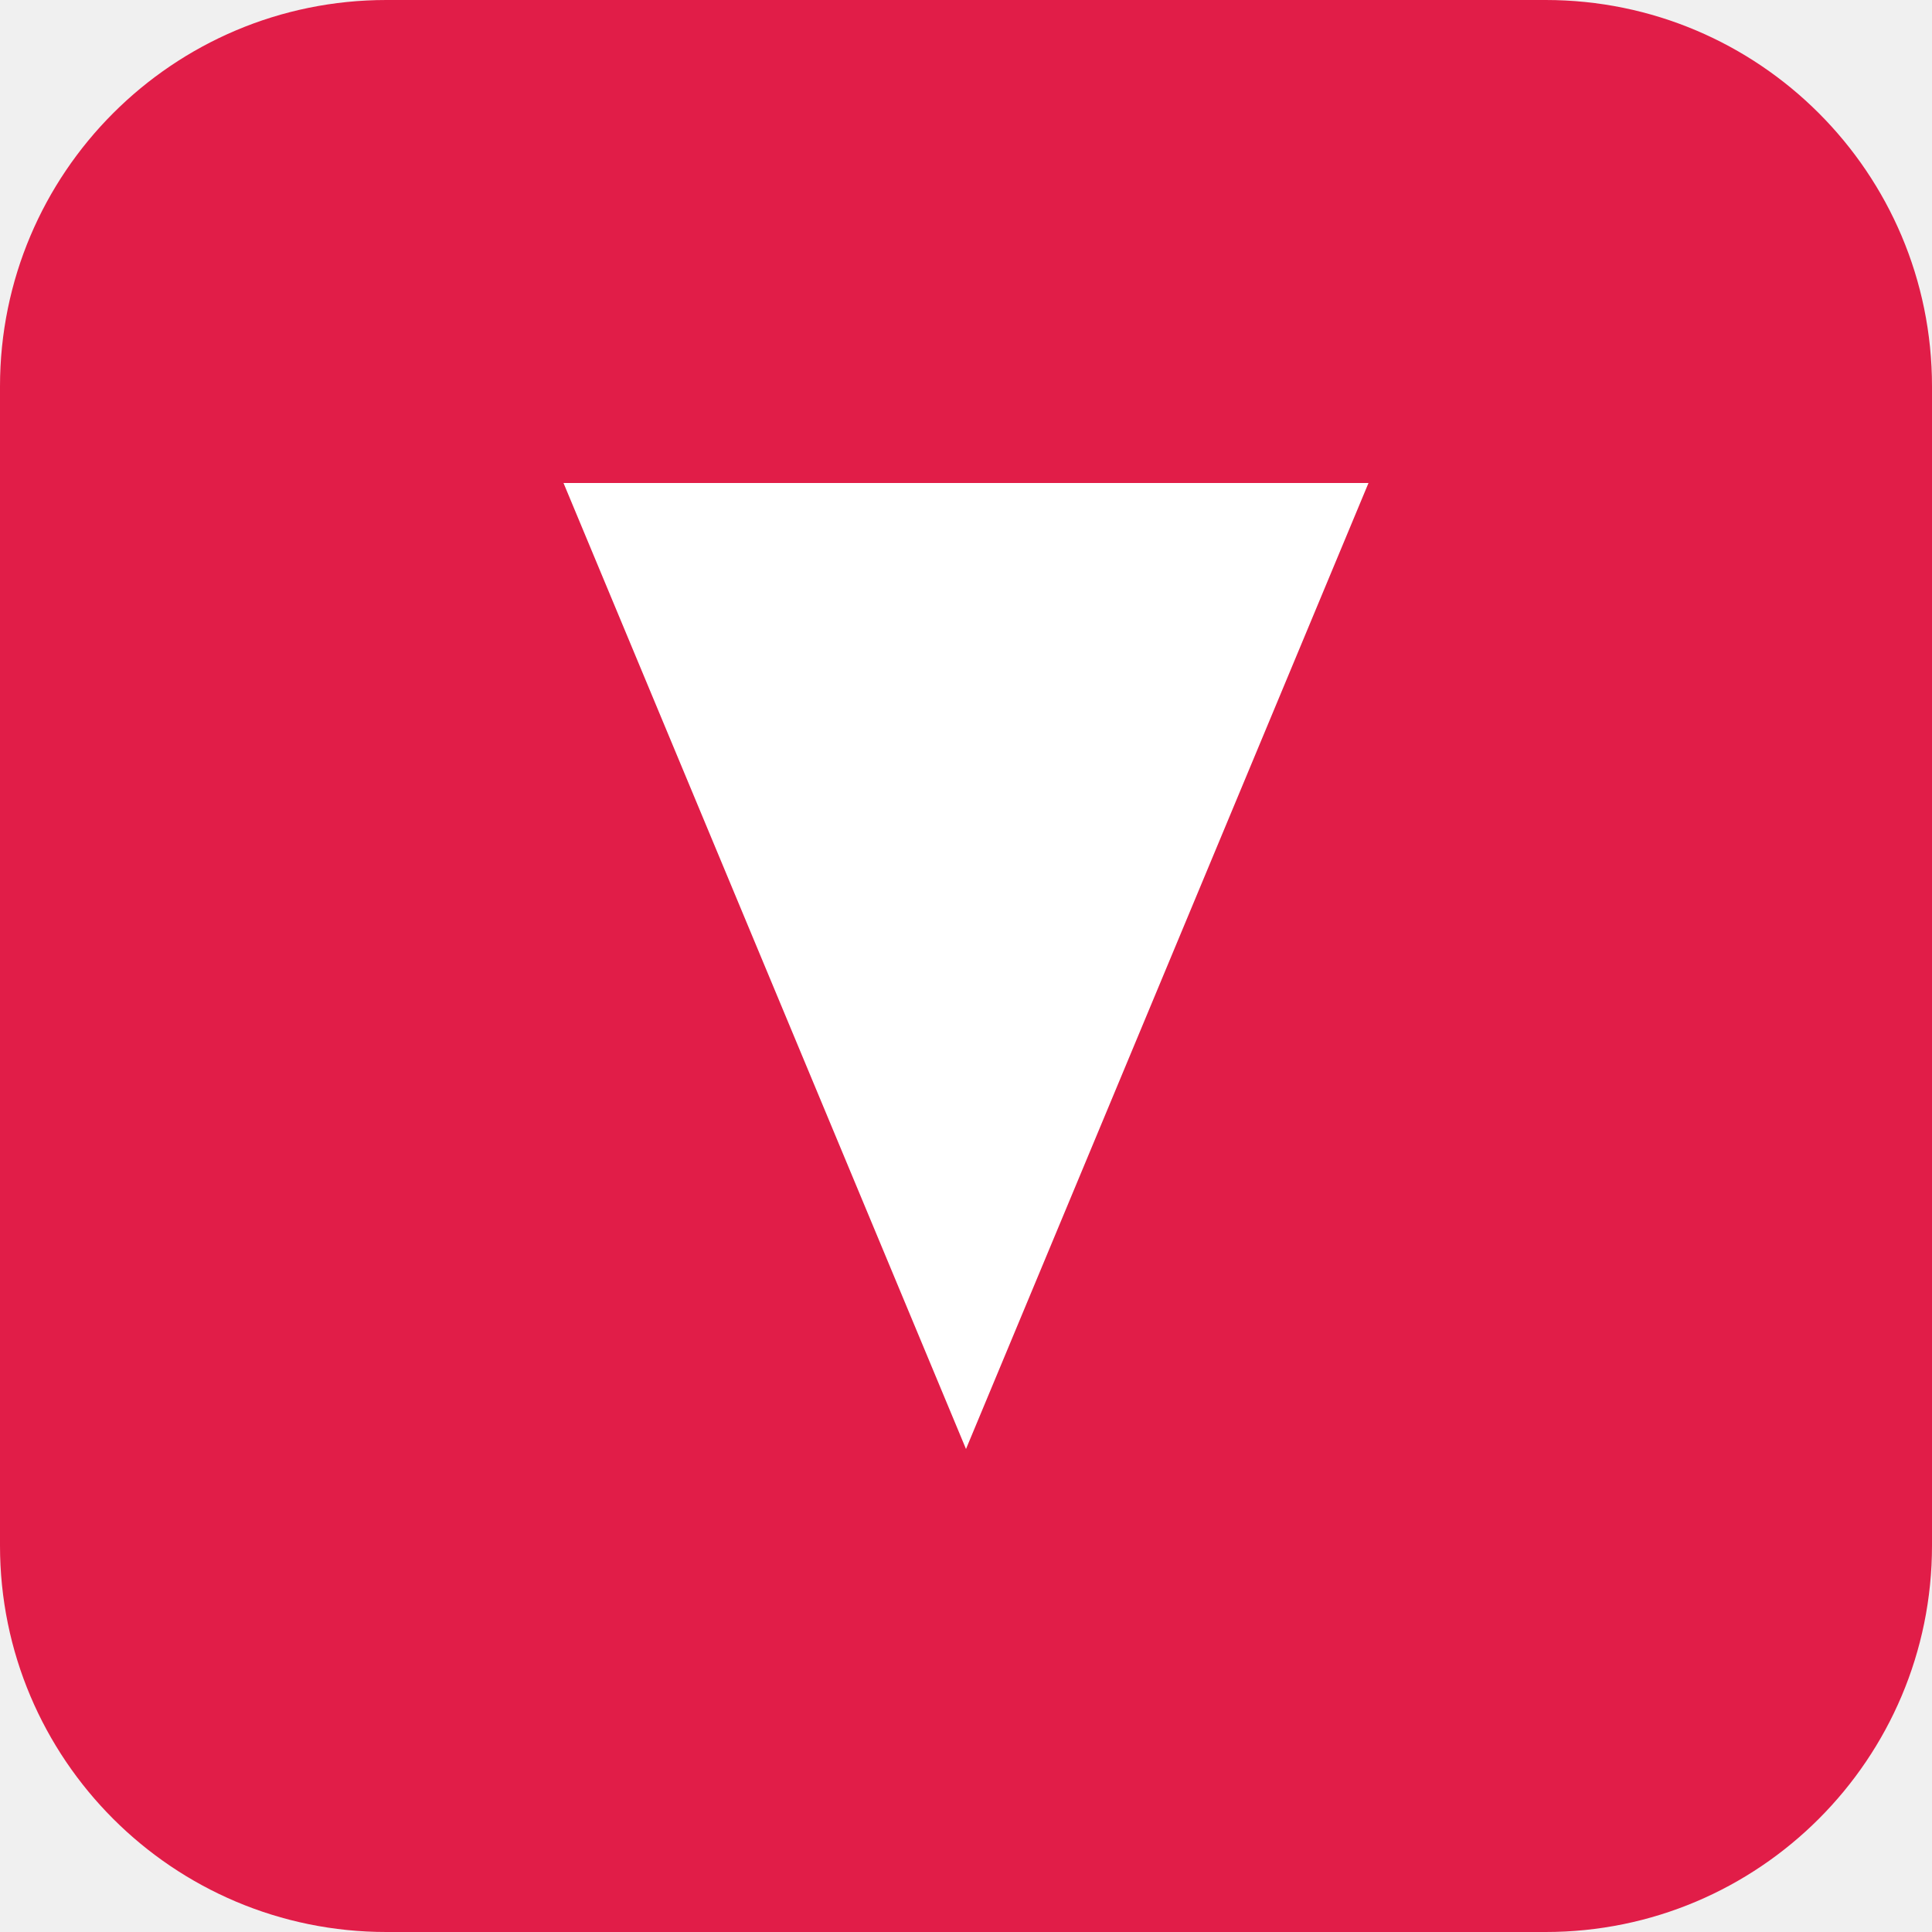
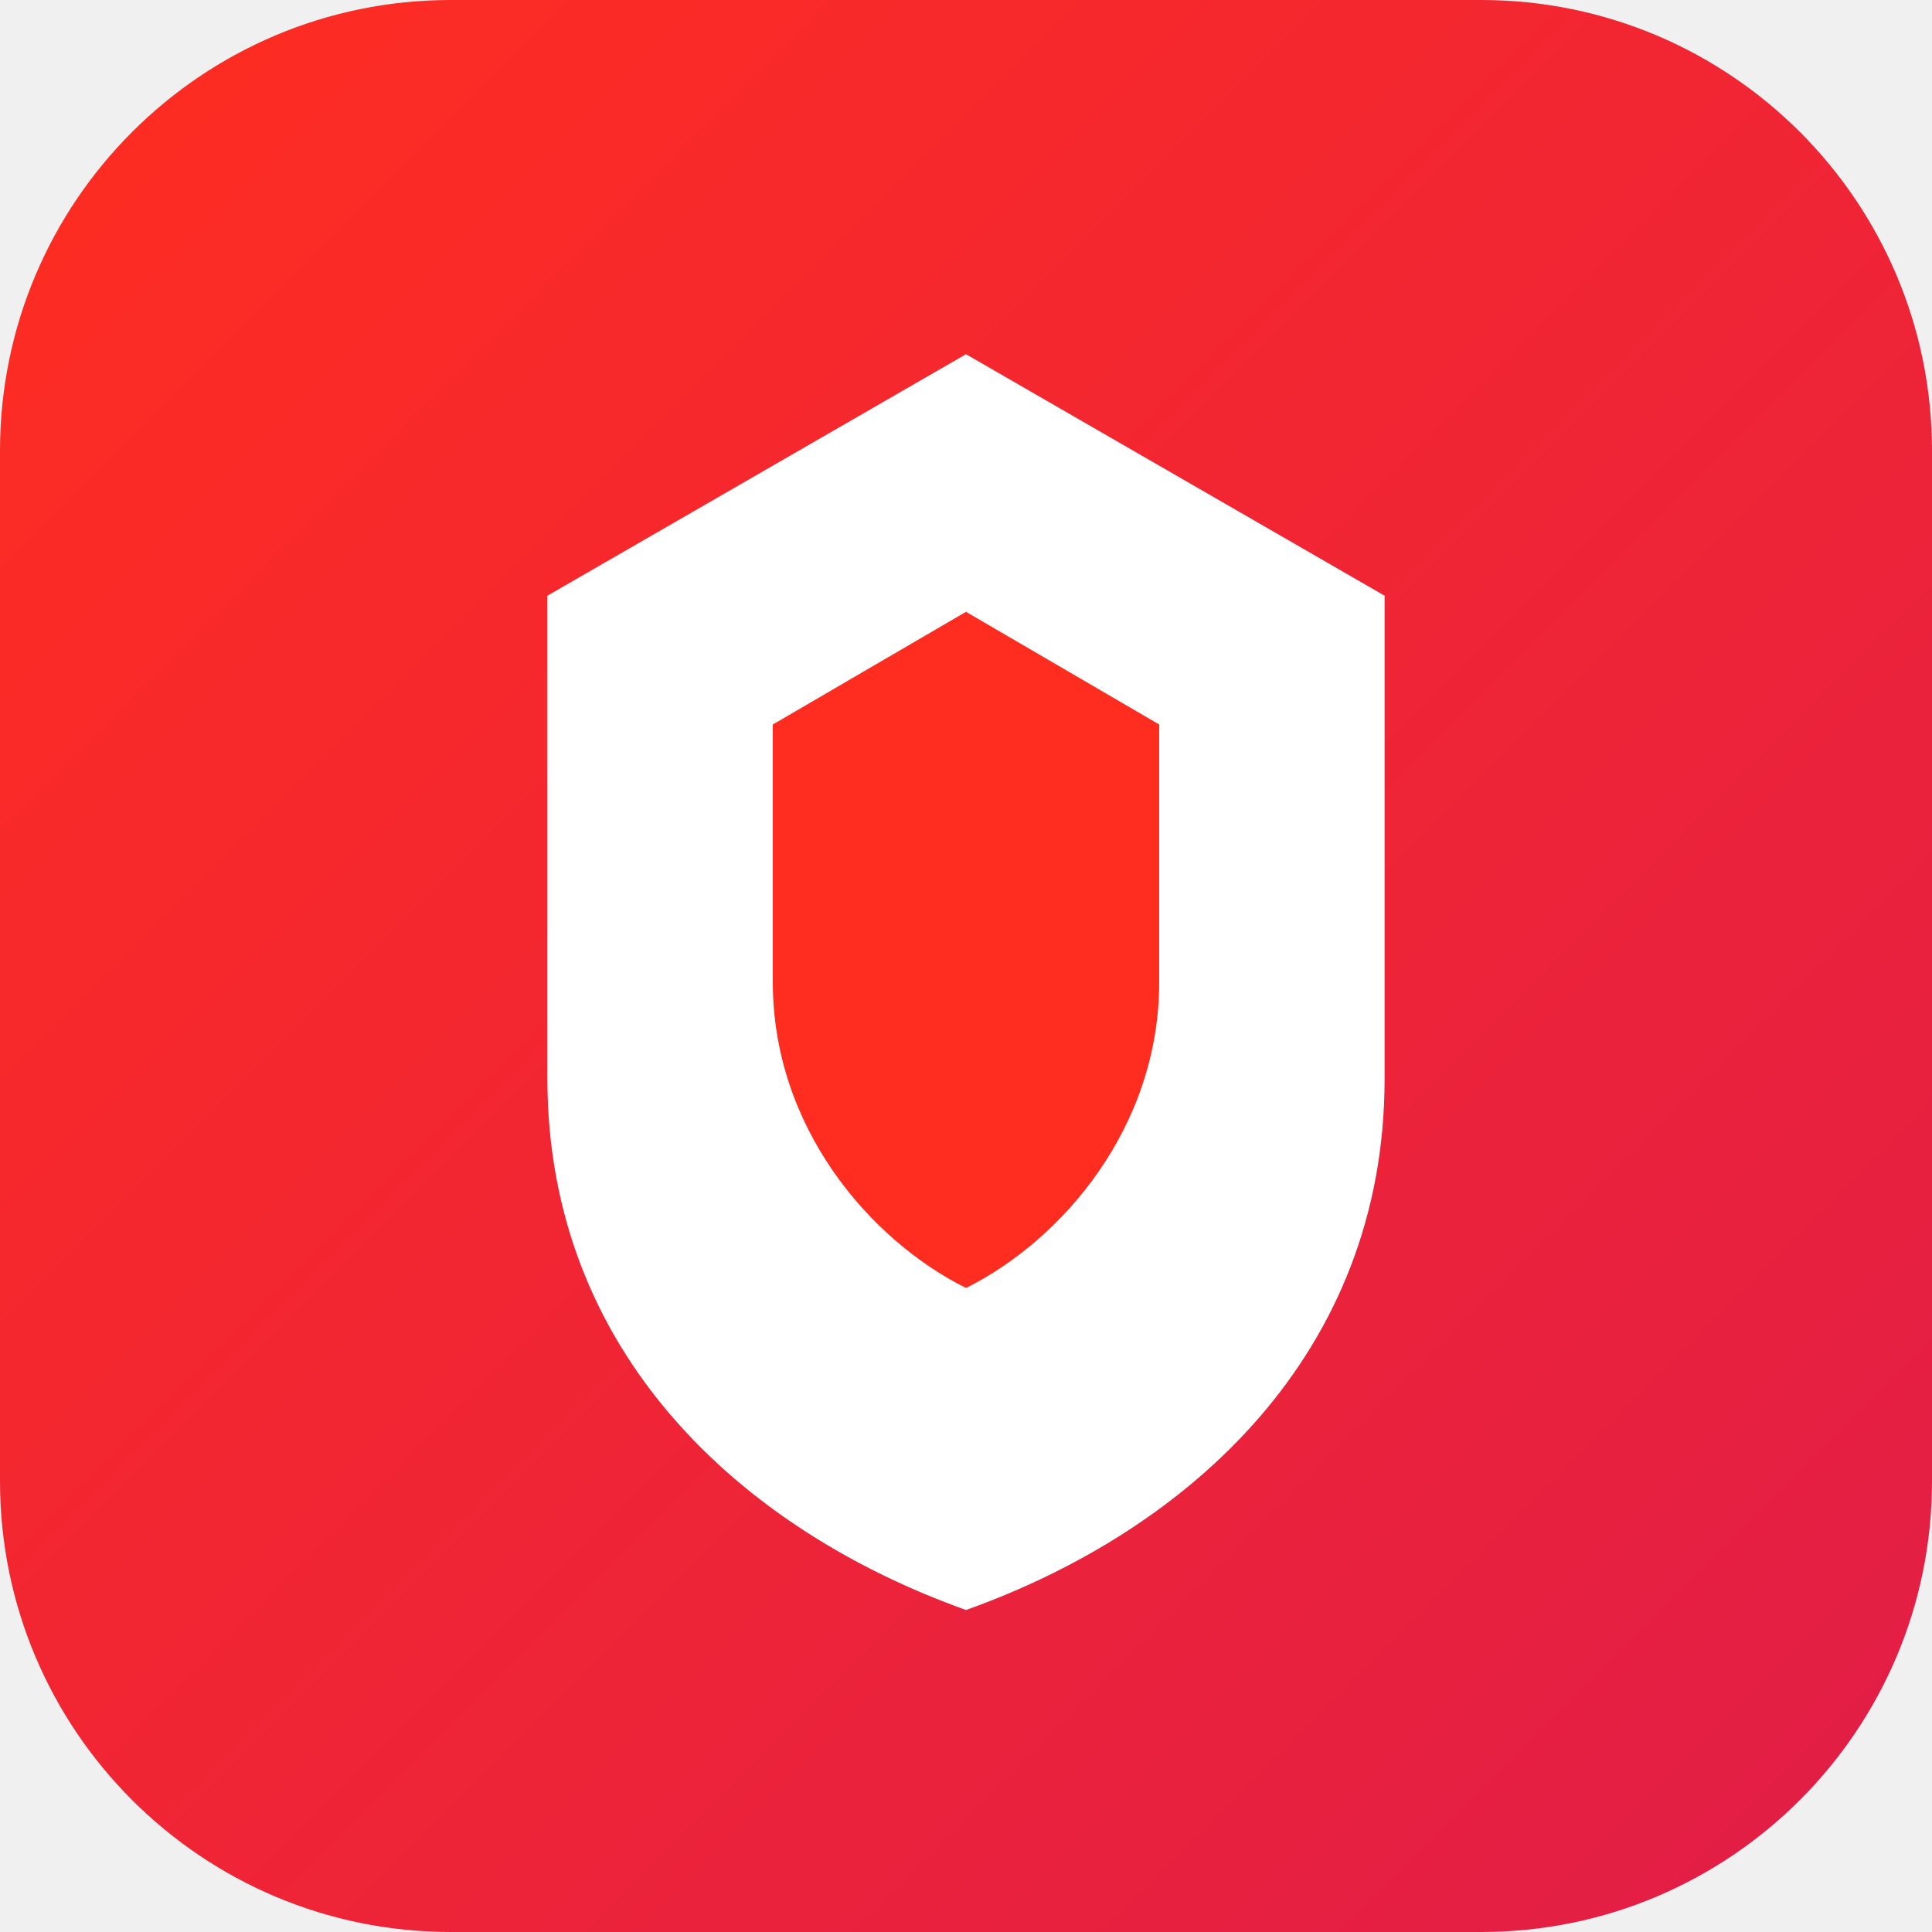
<svg xmlns="http://www.w3.org/2000/svg" viewBox="0 0 120 120">
-   <rect width="120" height="120" rx="24" fill="#E11D48" />
-   <path d="M35 30 L85 30 L60 90 Z" fill="white" />
+   <defs>
+     <linearGradient id="brand" x1="0%" y1="0%" x2="100%" y2="100%">
+       <stop offset="0%" stop-color="#FF2D20" />
+       <stop offset="100%" stop-color="#E11D48" />
+     </linearGradient>
+   </defs>
+   <rect width="120" height="120" rx="28" fill="url(#brand)" />
+   <path d="M60 22L86 37V67C86 84 74 95 60 100C46 95 34 84 34 67V37L60 22Z" fill="white" />
+   <path d="M60 38L72 45V61C72 70 66 77 60 80C54 77 48 70 48 61V45L60 38Z" fill="#FF2D20" />
</svg>
